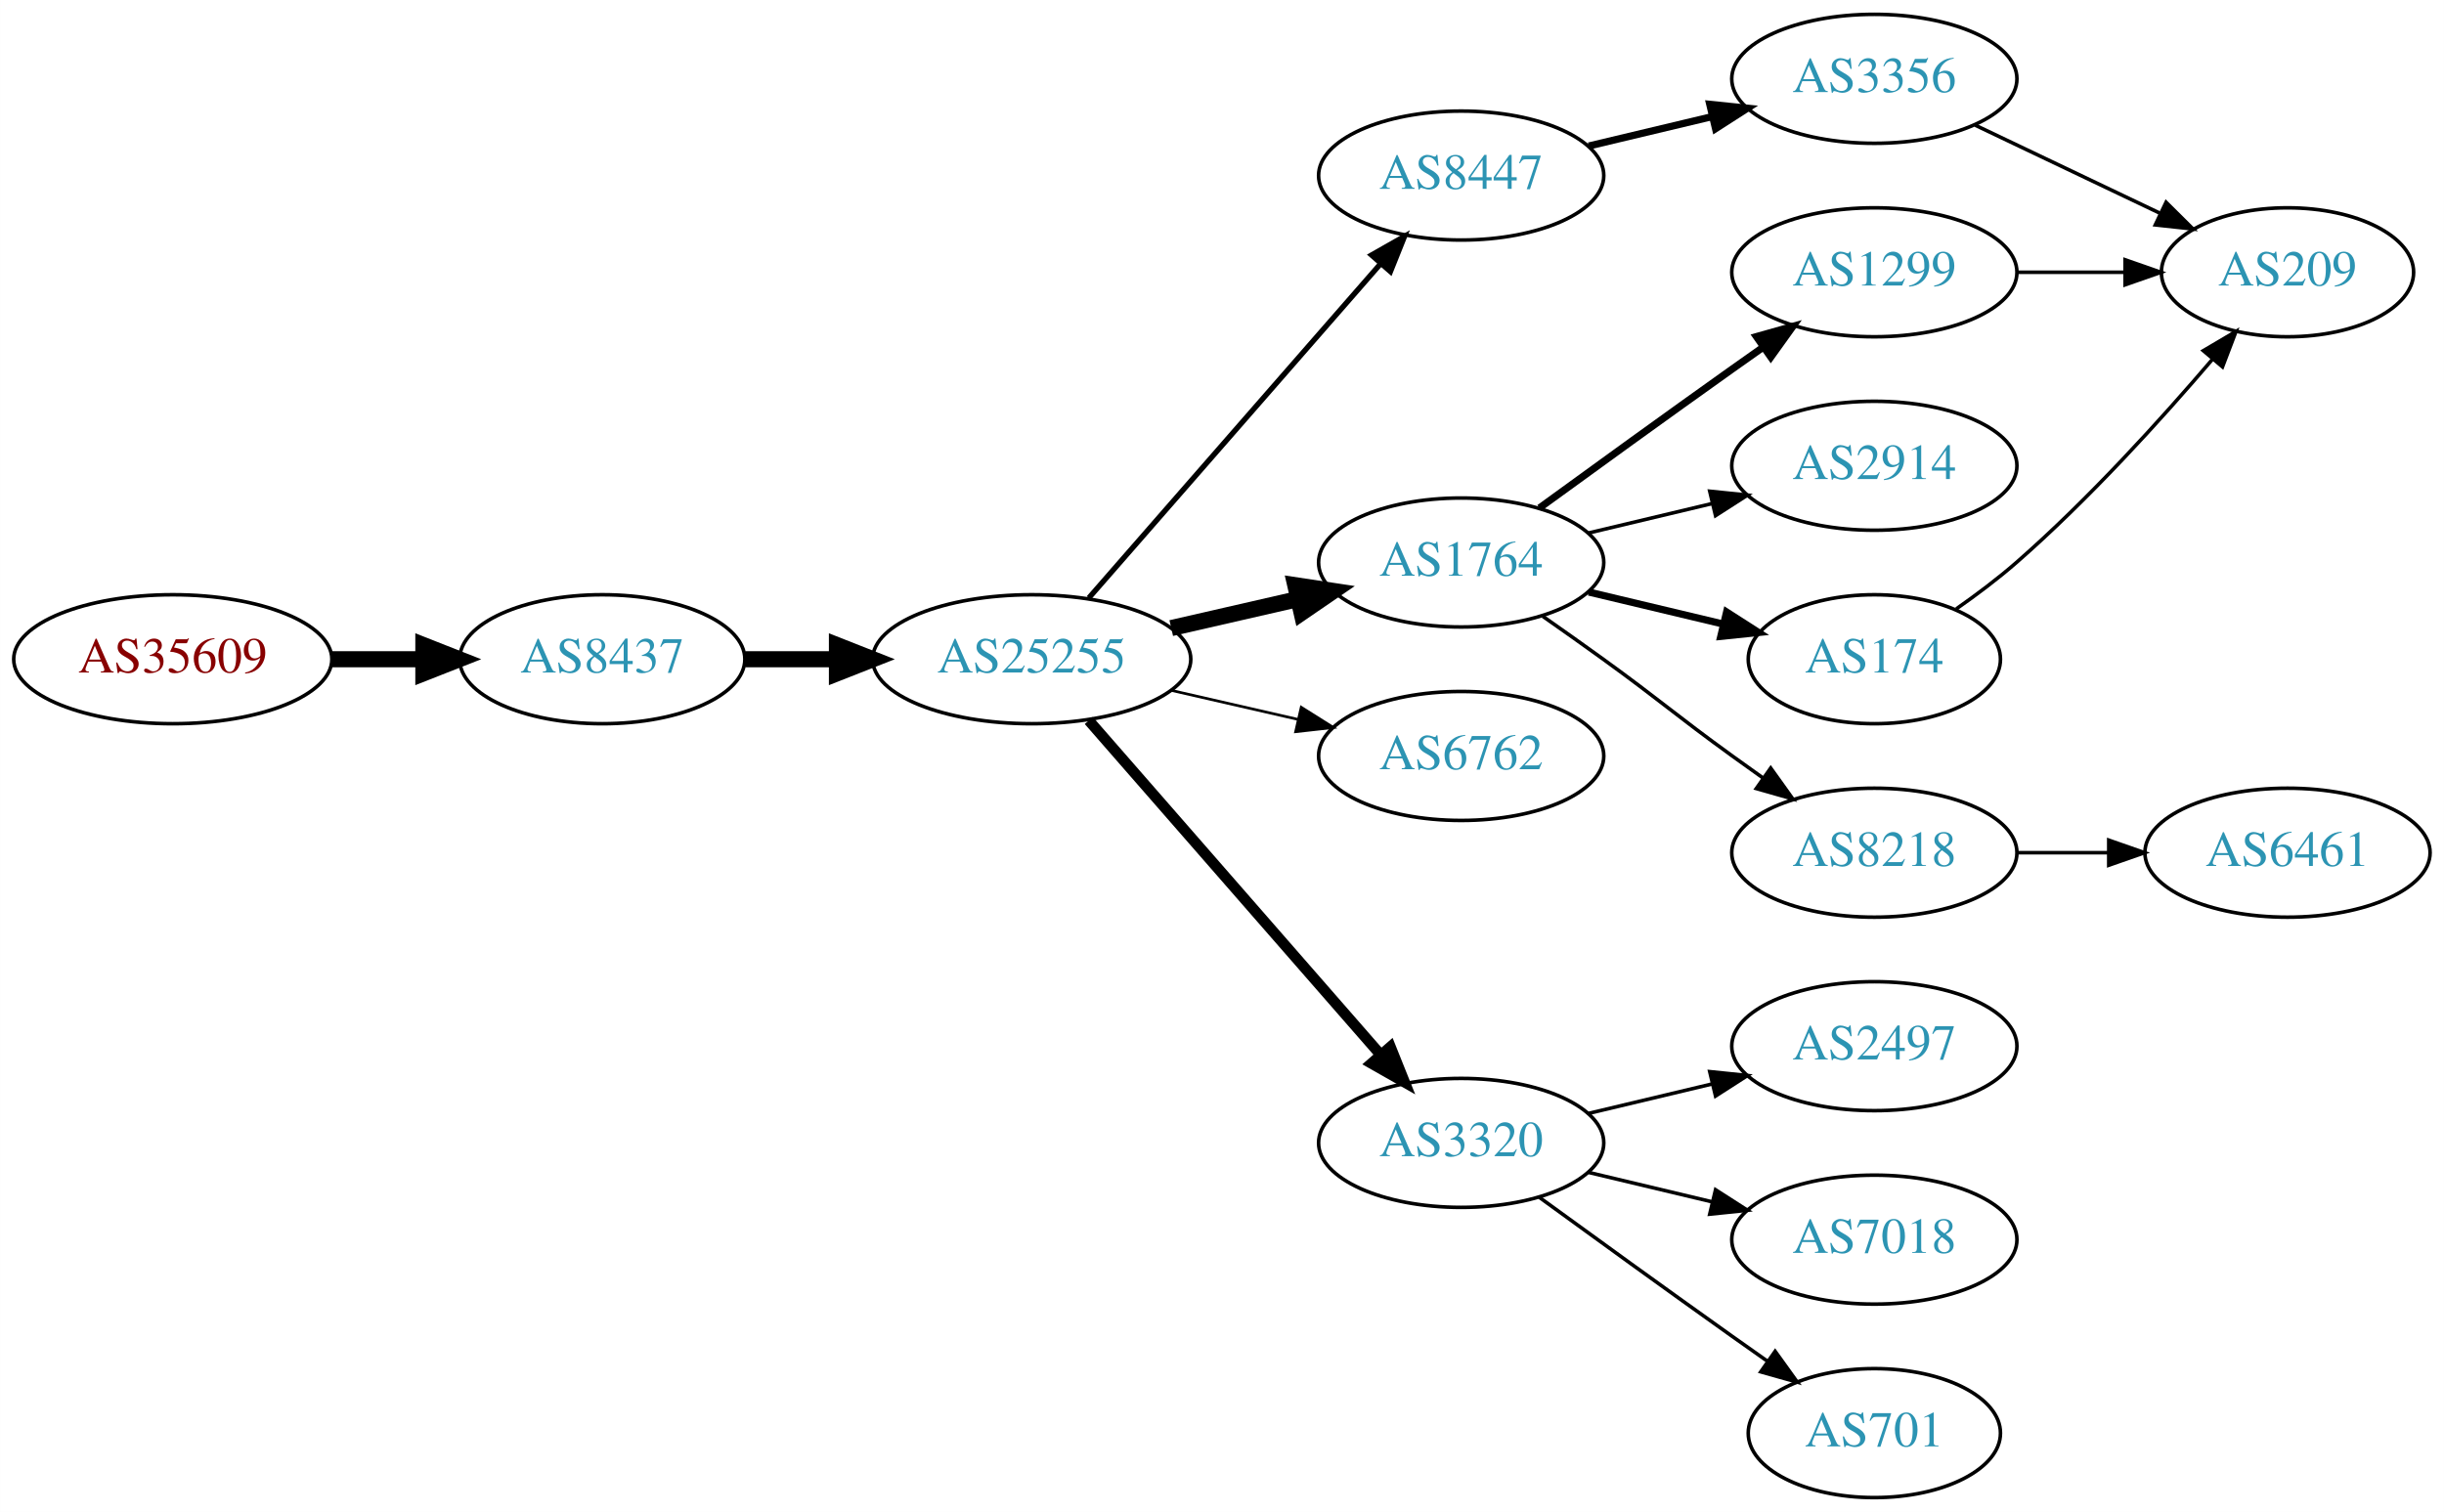
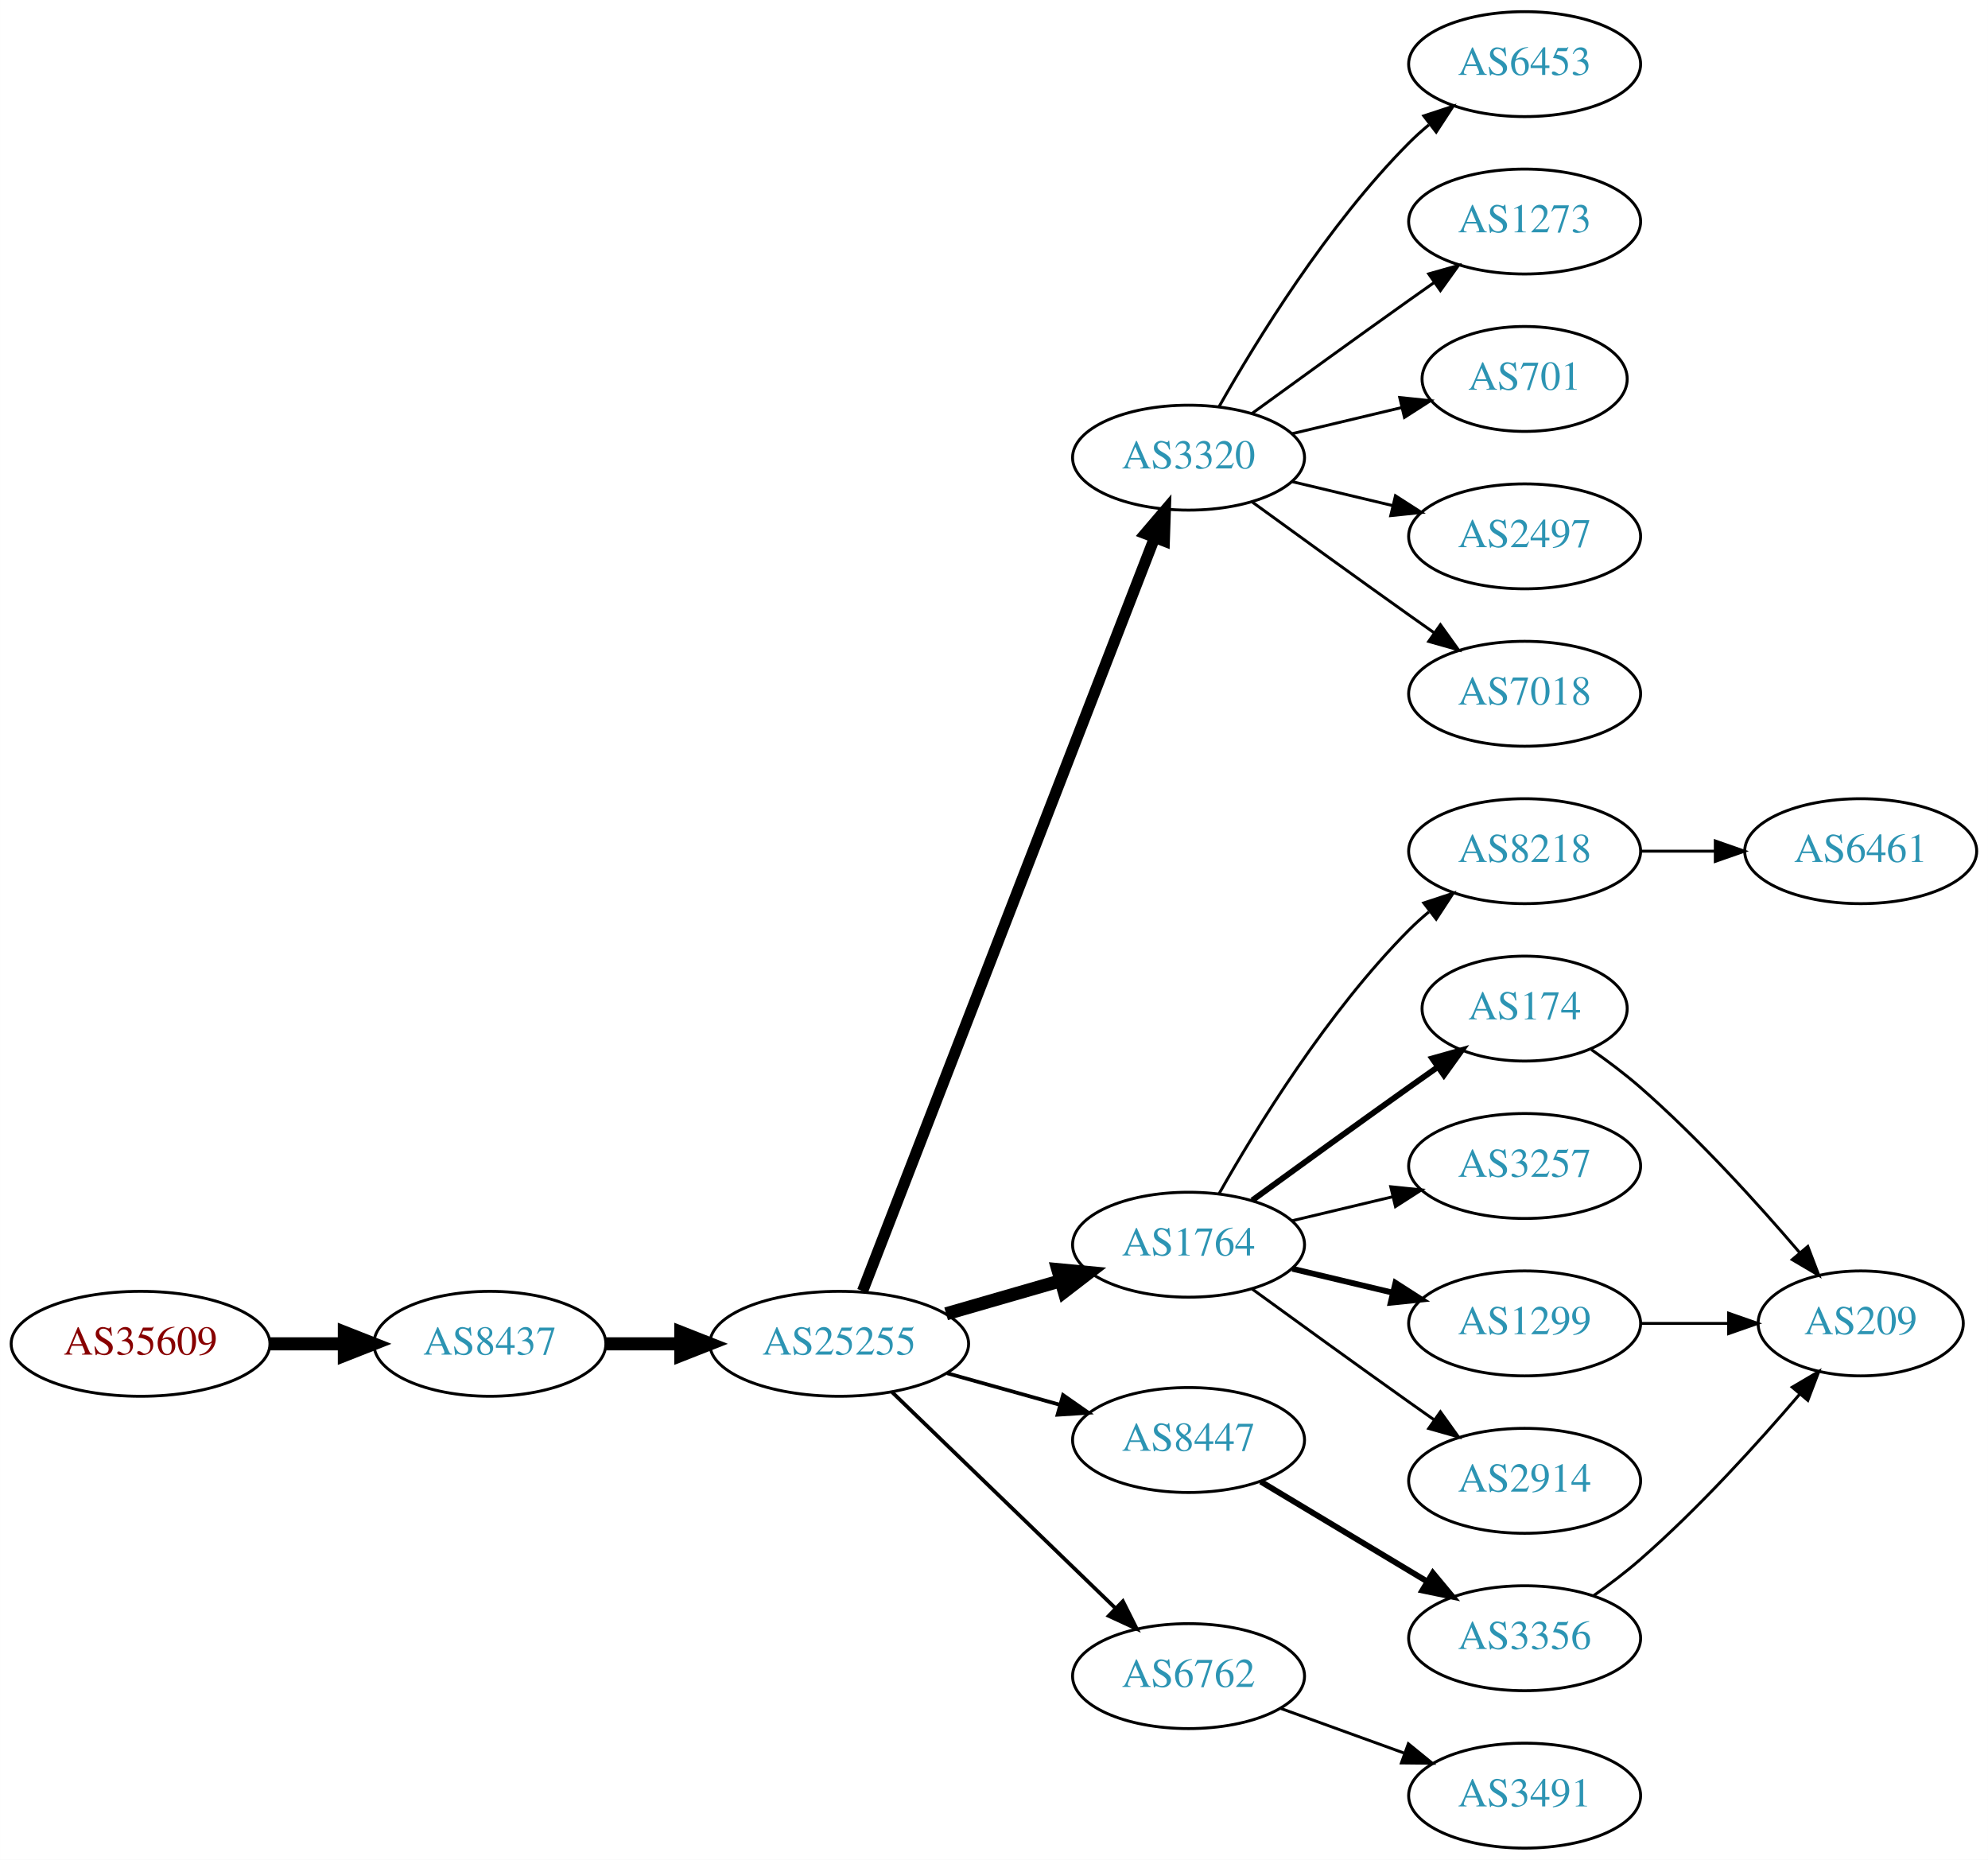
- <svg xmlns="http://www.w3.org/2000/svg" xmlns:xlink="http://www.w3.org/1999/xlink" width="682pt" height="422pt" viewBox="0.00 0.00 681.96 422.00">
-   <g id="graph0" class="graph" transform="scale(1 1) rotate(0) translate(4 418)">
-     <polygon fill="white" stroke="none" points="-4,4 -4,-418 677.956,-418 677.956,4 -4,4" />
+ <svg xmlns="http://www.w3.org/2000/svg" xmlns:xlink="http://www.w3.org/1999/xlink" width="682pt" height="638pt" viewBox="0.00 0.00 681.96 638.00">
+   <g id="graph0" class="graph" transform="scale(1 1) rotate(0) translate(4 634)">
+     <polygon fill="white" stroke="none" points="-4,4 -4,-634 677.956,-634 677.956,4 -4,4" />
    <g id="node1" class="node">
      <g id="a_node1">
        <a xlink:href="/asn/35609" xlink:title="AS35609 ~ Smart Force e.U. [AT]">
-           <ellipse fill="#ffffff" stroke="black" cx="44.196" cy="-234" rx="44.393" ry="18" />
-           <text text-anchor="middle" x="44.196" y="-230.3" font-family="Times,serif" font-size="14.00" fill="#880000">AS35609</text>
+           <ellipse fill="#ffffff" stroke="black" cx="44.196" cy="-173" rx="44.393" ry="18" />
+           <text text-anchor="middle" x="44.196" y="-169.3" font-family="Times,serif" font-size="14.00" fill="#880000">AS35609</text>
        </a>
      </g>
    </g>
    <g id="node2" class="node">
      <g id="a_node2">
        <a xlink:href="/asn/8437" xlink:title="AS8437 ~ Hutchison Drei Austria GmbH [AT]">
-           <ellipse fill="#ffffff" stroke="black" cx="164.039" cy="-234" rx="39.794" ry="18" />
-           <text text-anchor="middle" x="164.039" y="-230.3" font-family="Times,serif" font-size="14.00" fill="#2c94b3">AS8437</text>
+           <ellipse fill="#ffffff" stroke="black" cx="164.039" cy="-173" rx="39.794" ry="18" />
+           <text text-anchor="middle" x="164.039" y="-169.3" font-family="Times,serif" font-size="14.00" fill="#2c94b3">AS8437</text>
        </a>
      </g>
    </g>
    <g id="edge1" class="edge">
-       <path fill="none" stroke="black" stroke-width="4.5" d="M88.407,-234C96.72,-234 105.482,-234 113.965,-234" />
-       <polygon fill="black" stroke="black" stroke-width="4.5" points="114.123,-237.938 124.123,-234 114.123,-230.063 114.123,-237.938" />
+       <path fill="none" stroke="black" stroke-width="4.5" d="M88.407,-173C96.72,-173 105.482,-173 113.965,-173" />
+       <polygon fill="black" stroke="black" stroke-width="4.5" points="114.123,-176.938 124.123,-173 114.123,-169.063 114.123,-176.938" />
    </g>
    <g id="node3" class="node">
      <g id="a_node3">
        <a xlink:href="/asn/25255" xlink:title="AS25255 ~ ==&gt; TELE2 AUSTRIA &lt;== [AT]">
-           <ellipse fill="#ffffff" stroke="black" cx="283.881" cy="-234" rx="44.393" ry="18" />
-           <text text-anchor="middle" x="283.881" y="-230.3" font-family="Times,serif" font-size="14.00" fill="#2c94b3">AS25255</text>
+           <ellipse fill="#ffffff" stroke="black" cx="283.881" cy="-173" rx="44.393" ry="18" />
+           <text text-anchor="middle" x="283.881" y="-169.3" font-family="Times,serif" font-size="14.00" fill="#2c94b3">AS25255</text>
        </a>
      </g>
    </g>
    <g id="edge2" class="edge">
-       <path fill="none" stroke="black" stroke-width="4.5" d="M203.951,-234C212.054,-234 220.729,-234 229.255,-234" />
-       <polygon fill="black" stroke="black" stroke-width="4.5" points="229.533,-237.938 239.533,-234 229.533,-230.063 229.533,-237.938" />
+       <path fill="none" stroke="black" stroke-width="4.5" d="M203.951,-173C212.054,-173 220.729,-173 229.255,-173" />
+       <polygon fill="black" stroke="black" stroke-width="4.5" points="229.533,-176.938 239.533,-173 229.533,-169.063 229.533,-176.938" />
    </g>
    <g id="node4" class="node">
      <g id="a_node4">
-         <a xlink:href="/asn/1764" xlink:title="AS1764 ~ NEXTLAYER-AS [AT]">
-           <ellipse fill="#ffffff" stroke="black" cx="403.724" cy="-261" rx="39.794" ry="18" />
-           <text text-anchor="middle" x="403.724" y="-257.3" font-family="Times,serif" font-size="14.00" fill="#2c94b3">AS1764</text>
+         <a xlink:href="/asn/3320" xlink:title="AS3320 ~ DTAG [DE]">
+           <ellipse fill="#ffffff" stroke="black" cx="403.724" cy="-477" rx="39.794" ry="18" />
+           <text text-anchor="middle" x="403.724" y="-473.3" font-family="Times,serif" font-size="14.00" fill="#2c94b3">AS3320</text>
        </a>
      </g>
    </g>
    <g id="edge3" class="edge">
-       <path fill="none" stroke="black" stroke-width="4.5" d="M322.816,-242.692C334.057,-245.267 346.469,-248.111 358.092,-250.774" />
-       <polygon fill="black" stroke="black" stroke-width="4.5" points="357.427,-254.661 368.054,-253.057 359.186,-246.985 357.427,-254.661" />
+       <path fill="none" stroke="black" stroke-width="3.857" d="M291.9,-191.106C311.754,-242.324 368.409,-388.477 392.103,-449.602" />
+       <polygon fill="black" stroke="black" stroke-width="3.857" points="388.864,-450.93 395.742,-458.989 395.391,-448.4 388.864,-450.93" />
    </g>
    <g id="node5" class="node">
      <g id="a_node5">
-         <a xlink:href="/asn/3320" xlink:title="AS3320 ~ DTAG [DE]">
-           <ellipse fill="#ffffff" stroke="black" cx="403.724" cy="-99" rx="39.794" ry="18" />
-           <text text-anchor="middle" x="403.724" y="-95.3" font-family="Times,serif" font-size="14.00" fill="#2c94b3">AS3320</text>
+         <a xlink:href="/asn/1764" xlink:title="AS1764 ~ NEXTLAYER-AS [AT]">
+           <ellipse fill="#ffffff" stroke="black" cx="403.724" cy="-207" rx="39.794" ry="18" />
+           <text text-anchor="middle" x="403.724" y="-203.3" font-family="Times,serif" font-size="14.00" fill="#2c94b3">AS1764</text>
        </a>
      </g>
    </g>
    <g id="edge4" class="edge">
-       <path fill="none" stroke="black" stroke-width="3" d="M299.806,-216.902C320.349,-193.369 357.468,-150.845 381.064,-123.813" />
-       <polygon fill="black" stroke="black" stroke-width="3" points="383.981,-125.794 387.92,-115.959 378.707,-121.191 383.981,-125.794" />
+       <path fill="none" stroke="black" stroke-width="4.5" d="M320.558,-183.293C332.974,-186.876 347.029,-190.931 359.96,-194.662" />
+       <polygon fill="black" stroke="black" stroke-width="4.5" points="358.884,-198.449 369.583,-197.438 361.067,-190.883 358.884,-198.449" />
    </g>
    <g id="node6" class="node">
      <g id="a_node6">
-         <a xlink:href="/asn/6762" xlink:title="AS6762 ~ TELECOM ITALIA SPARKLE S.p.A. [IT]">
-           <ellipse fill="#ffffff" stroke="black" cx="403.724" cy="-207" rx="39.794" ry="18" />
-           <text text-anchor="middle" x="403.724" y="-203.3" font-family="Times,serif" font-size="14.00" fill="#2c94b3">AS6762</text>
+         <a xlink:href="/asn/8447" xlink:title="AS8447 ~ A1 Telekom Austria AG [AT]">
+           <ellipse fill="#ffffff" stroke="black" cx="403.724" cy="-140" rx="39.794" ry="18" />
+           <text text-anchor="middle" x="403.724" y="-136.3" font-family="Times,serif" font-size="14.00" fill="#2c94b3">AS8447</text>
        </a>
      </g>
    </g>
    <g id="edge5" class="edge">
-       <path fill="none" stroke="black" stroke-width="0.75" d="M322.816,-225.308C334.057,-222.733 346.469,-219.889 358.092,-217.226" />
-       <polygon fill="black" stroke="black" stroke-width="0.75" points="359.088,-220.588 368.054,-214.943 357.525,-213.765 359.088,-220.588" />
+       <path fill="none" stroke="black" stroke-width="1.286" d="M320.878,-162.92C333.055,-159.51 346.78,-155.666 359.462,-152.115" />
+       <polygon fill="black" stroke="black" stroke-width="1.286" points="360.673,-155.41 369.359,-149.343 358.785,-148.67 360.673,-155.41" />
    </g>
    <g id="node7" class="node">
      <g id="a_node7">
-         <a xlink:href="/asn/8447" xlink:title="AS8447 ~ A1 Telekom Austria AG [AT]">
-           <ellipse fill="#ffffff" stroke="black" cx="403.724" cy="-369" rx="39.794" ry="18" />
-           <text text-anchor="middle" x="403.724" y="-365.3" font-family="Times,serif" font-size="14.00" fill="#2c94b3">AS8447</text>
+         <a xlink:href="/asn/6762" xlink:title="AS6762 ~ TELECOM ITALIA SPARKLE S.p.A. [IT]">
+           <ellipse fill="#ffffff" stroke="black" cx="403.724" cy="-59" rx="39.794" ry="18" />
+           <text text-anchor="middle" x="403.724" y="-55.3" font-family="Times,serif" font-size="14.00" fill="#2c94b3">AS6762</text>
        </a>
      </g>
    </g>
    <g id="edge6" class="edge">
-       <path fill="none" stroke="black" stroke-width="1.5" d="M299.806,-251.098C320.349,-274.631 357.468,-317.155 381.064,-344.187" />
-       <polygon fill="black" stroke="black" stroke-width="1.5" points="378.707,-346.809 387.92,-352.041 383.981,-342.206 378.707,-346.809" />
+       <path fill="none" stroke="black" stroke-width="1.286" d="M302.017,-156.423C322.204,-136.894 355.875,-104.321 378.671,-82.269" />
+       <polygon fill="black" stroke="black" stroke-width="1.286" points="381.196,-84.696 385.949,-75.228 376.328,-79.665 381.196,-84.696" />
    </g>
    <g id="node8" class="node">
      <g id="a_node8">
-         <a xlink:href="/asn/174" xlink:title="AS174 ~ Cogent Communications [US]">
-           <ellipse fill="#ffffff" stroke="black" cx="519.017" cy="-234" rx="35.194" ry="18" />
-           <text text-anchor="middle" x="519.017" y="-230.3" font-family="Times,serif" font-size="14.00" fill="#2c94b3">AS174</text>
+         <a xlink:href="/asn/6453" xlink:title="AS6453 ~ TATA COMMUNICATIONS (AMERICA) INC [US]">
+           <ellipse fill="#ffffff" stroke="black" cx="519.017" cy="-612" rx="39.794" ry="18" />
+           <text text-anchor="middle" x="519.017" y="-608.3" font-family="Times,serif" font-size="14.00" fill="#2c94b3">AS6453</text>
        </a>
      </g>
    </g>
    <g id="edge7" class="edge">
-       <path fill="none" stroke="black" stroke-width="2" d="M439.331,-252.752C451.125,-249.942 464.43,-246.771 476.698,-243.847" />
-       <polygon fill="black" stroke="black" stroke-width="2" points="477.787,-247.186 486.703,-241.463 476.164,-240.376 477.787,-247.186" />
+       <path fill="none" stroke="black" d="M414.184,-494.49C426.965,-517.096 451.398,-556.886 479.37,-585 481.481,-587.121 483.777,-589.188 486.163,-591.171" />
+       <polygon fill="black" stroke="black" points="484.415,-594.242 494.478,-597.556 488.678,-588.69 484.415,-594.242" />
    </g>
    <g id="node9" class="node">
      <g id="a_node9">
-         <a xlink:href="/asn/1299" xlink:title="AS1299 ~ Telia Carrier [EU]">
-           <ellipse fill="#ffffff" stroke="black" cx="519.017" cy="-342" rx="39.794" ry="18" />
-           <text text-anchor="middle" x="519.017" y="-338.3" font-family="Times,serif" font-size="14.00" fill="#2c94b3">AS1299</text>
+         <a xlink:href="/asn/1273" xlink:title="AS1273 ~ Vodafone Group PLC [EU]">
+           <ellipse fill="#ffffff" stroke="black" cx="519.017" cy="-558" rx="39.794" ry="18" />
+           <text text-anchor="middle" x="519.017" y="-554.3" font-family="Times,serif" font-size="14.00" fill="#2c94b3">AS1273</text>
        </a>
      </g>
    </g>
    <g id="edge8" class="edge">
-       <path fill="none" stroke="black" stroke-width="2" d="M425.572,-276.222C440.506,-287.091 461.12,-302.025 479.37,-315 482.191,-317.005 485.134,-319.085 488.082,-321.159" />
-       <polygon fill="black" stroke="black" stroke-width="2" points="486.109,-324.05 496.306,-326.926 490.128,-318.319 486.109,-324.05" />
+       <path fill="none" stroke="black" d="M425.572,-492.222C440.506,-503.091 461.12,-518.025 479.37,-531 482.191,-533.005 485.134,-535.085 488.082,-537.159" />
+       <polygon fill="black" stroke="black" points="486.109,-540.05 496.306,-542.926 490.128,-534.319 486.109,-540.05" />
    </g>
    <g id="node10" class="node">
      <g id="a_node10">
-         <a xlink:href="/asn/2914" xlink:title="AS2914 ~ NTT America, Inc. [US]">
-           <ellipse fill="#ffffff" stroke="black" cx="519.017" cy="-288" rx="39.794" ry="18" />
-           <text text-anchor="middle" x="519.017" y="-284.3" font-family="Times,serif" font-size="14.00" fill="#2c94b3">AS2914</text>
+         <a xlink:href="/asn/701" xlink:title="AS701 ~ UUNET [US]">
+           <ellipse fill="#ffffff" stroke="black" cx="519.017" cy="-504" rx="35.194" ry="18" />
+           <text text-anchor="middle" x="519.017" y="-500.3" font-family="Times,serif" font-size="14.00" fill="#2c94b3">AS701</text>
        </a>
      </g>
    </g>
    <g id="edge9" class="edge">
-       <path fill="none" stroke="black" d="M439.331,-269.248C450.202,-271.838 462.357,-274.735 473.799,-277.462" />
-       <polygon fill="black" stroke="black" points="473.082,-280.889 483.621,-279.803 474.705,-274.08 473.082,-280.889" />
+       <path fill="none" stroke="black" d="M439.331,-485.248C451.125,-488.058 464.43,-491.229 476.698,-494.153" />
+       <polygon fill="black" stroke="black" points="476.164,-497.624 486.703,-496.537 477.787,-490.814 476.164,-497.624" />
    </g>
    <g id="node11" class="node">
      <g id="a_node11">
-         <a xlink:href="/asn/8218" xlink:title="AS8218 ~ legacy Neotelecoms [FR]">
-           <ellipse fill="#ffffff" stroke="black" cx="519.017" cy="-180" rx="39.794" ry="18" />
-           <text text-anchor="middle" x="519.017" y="-176.3" font-family="Times,serif" font-size="14.00" fill="#2c94b3">AS8218</text>
+         <a xlink:href="/asn/2497" xlink:title="AS2497 ~ Internet Initiative Japan Inc. [JP]">
+           <ellipse fill="#ffffff" stroke="black" cx="519.017" cy="-450" rx="39.794" ry="18" />
+           <text text-anchor="middle" x="519.017" y="-446.3" font-family="Times,serif" font-size="14.00" fill="#2c94b3">AS2497</text>
        </a>
      </g>
    </g>
    <g id="edge10" class="edge">
-       <path fill="none" stroke="black" d="M426.481,-245.991C432.015,-242.121 437.934,-237.936 443.37,-234 459.57,-222.271 463.17,-218.729 479.37,-207 482.173,-204.971 485.105,-202.875 488.045,-200.79" />
-       <polygon fill="black" stroke="black" points="490.096,-203.627 496.26,-195.009 486.068,-197.903 490.096,-203.627" />
+       <path fill="none" stroke="black" d="M439.331,-468.752C450.202,-466.162 462.357,-463.265 473.799,-460.538" />
+       <polygon fill="black" stroke="black" points="474.705,-463.92 483.621,-458.197 473.082,-457.111 474.705,-463.92" />
+     </g>
+     <g id="node12" class="node">
+       <g id="a_node12">
+         <a xlink:href="/asn/7018" xlink:title="AS7018 ~ AT&amp;T Services, Inc. [US]">
+           <ellipse fill="#ffffff" stroke="black" cx="519.017" cy="-396" rx="39.794" ry="18" />
+           <text text-anchor="middle" x="519.017" y="-392.3" font-family="Times,serif" font-size="14.00" fill="#2c94b3">AS7018</text>
+         </a>
+       </g>
+     </g>
+     <g id="edge11" class="edge">
+       <path fill="none" stroke="black" d="M425.572,-461.778C440.506,-450.909 461.12,-435.975 479.37,-423 482.191,-420.995 485.134,-418.915 488.082,-416.841" />
+       <polygon fill="black" stroke="black" points="490.128,-419.681 496.306,-411.074 486.109,-413.95 490.128,-419.681" />
    </g>
    <g id="node13" class="node">
      <g id="a_node13">
-         <a xlink:href="/asn/701" xlink:title="AS701 ~ UUNET [US]">
-           <ellipse fill="#ffffff" stroke="black" cx="519.017" cy="-18" rx="35.194" ry="18" />
-           <text text-anchor="middle" x="519.017" y="-14.3" font-family="Times,serif" font-size="14.00" fill="#2c94b3">AS701</text>
-         </a>
-       </g>
-     </g>
-     <g id="edge13" class="edge">
-       <path fill="none" stroke="black" d="M425.572,-83.778C440.506,-72.909 461.12,-57.975 479.37,-45 482.581,-42.718 485.95,-40.339 489.304,-37.982" />
-       <polygon fill="black" stroke="black" points="491.332,-40.834 497.515,-32.23 487.316,-35.101 491.332,-40.834" />
+         <a xlink:href="/asn/174" xlink:title="AS174 ~ Cogent Communications [US]">
+           <ellipse fill="#ffffff" stroke="black" cx="519.017" cy="-288" rx="35.194" ry="18" />
+           <text text-anchor="middle" x="519.017" y="-284.3" font-family="Times,serif" font-size="14.00" fill="#2c94b3">AS174</text>
+         </a>
+       </g>
+     </g>
+     <g id="edge12" class="edge">
+       <path fill="none" stroke="black" stroke-width="2" d="M425.572,-222.222C440.506,-233.091 461.12,-248.025 479.37,-261 482.581,-263.282 485.95,-265.661 489.304,-268.018" />
+       <polygon fill="black" stroke="black" stroke-width="2" points="487.316,-270.899 497.515,-273.77 491.332,-265.166 487.316,-270.899" />
    </g>
    <g id="node14" class="node">
      <g id="a_node14">
-         <a xlink:href="/asn/2497" xlink:title="AS2497 ~ Internet Initiative Japan Inc. [JP]">
-           <ellipse fill="#ffffff" stroke="black" cx="519.017" cy="-126" rx="39.794" ry="18" />
-           <text text-anchor="middle" x="519.017" y="-122.3" font-family="Times,serif" font-size="14.00" fill="#2c94b3">AS2497</text>
-         </a>
-       </g>
-     </g>
-     <g id="edge14" class="edge">
-       <path fill="none" stroke="black" d="M439.331,-107.248C450.202,-109.838 462.357,-112.735 473.799,-115.462" />
-       <polygon fill="black" stroke="black" points="473.082,-118.889 483.621,-117.803 474.705,-112.08 473.082,-118.889" />
+         <a xlink:href="/asn/8218" xlink:title="AS8218 ~ legacy Neotelecoms [FR]">
+           <ellipse fill="#ffffff" stroke="black" cx="519.017" cy="-342" rx="39.794" ry="18" />
+           <text text-anchor="middle" x="519.017" y="-338.3" font-family="Times,serif" font-size="14.00" fill="#2c94b3">AS8218</text>
+         </a>
+       </g>
+     </g>
+     <g id="edge13" class="edge">
+       <path fill="none" stroke="black" d="M414.184,-224.49C426.965,-247.096 451.398,-286.886 479.37,-315 481.481,-317.121 483.777,-319.188 486.163,-321.171" />
+       <polygon fill="black" stroke="black" points="484.415,-324.242 494.478,-327.556 488.678,-318.69 484.415,-324.242" />
    </g>
    <g id="node15" class="node">
      <g id="a_node15">
-         <a xlink:href="/asn/7018" xlink:title="AS7018 ~ AT&amp;T Services, Inc. [US]">
-           <ellipse fill="#ffffff" stroke="black" cx="519.017" cy="-72" rx="39.794" ry="18" />
-           <text text-anchor="middle" x="519.017" y="-68.3" font-family="Times,serif" font-size="14.00" fill="#2c94b3">AS7018</text>
-         </a>
-       </g>
-     </g>
-     <g id="edge15" class="edge">
-       <path fill="none" stroke="black" d="M439.331,-90.752C450.202,-88.162 462.357,-85.265 473.799,-82.538" />
-       <polygon fill="black" stroke="black" points="474.705,-85.92 483.621,-80.197 473.082,-79.111 474.705,-85.92" />
+         <a xlink:href="/asn/3257" xlink:title="AS3257 ~ GTT [DE]">
+           <ellipse fill="#ffffff" stroke="black" cx="519.017" cy="-234" rx="39.794" ry="18" />
+           <text text-anchor="middle" x="519.017" y="-230.3" font-family="Times,serif" font-size="14.00" fill="#2c94b3">AS3257</text>
+         </a>
+       </g>
+     </g>
+     <g id="edge14" class="edge">
+       <path fill="none" stroke="black" d="M439.331,-215.248C450.202,-217.838 462.357,-220.735 473.799,-223.462" />
+       <polygon fill="black" stroke="black" points="473.082,-226.889 483.621,-225.803 474.705,-220.08 473.082,-226.889" />
    </g>
    <g id="node16" class="node">
      <g id="a_node16">
-         <a xlink:href="/asn/3356" xlink:title="AS3356 ~ Level 3 Parent, LLC [US]">
-           <ellipse fill="#ffffff" stroke="black" cx="519.017" cy="-396" rx="39.794" ry="18" />
-           <text text-anchor="middle" x="519.017" y="-392.3" font-family="Times,serif" font-size="14.00" fill="#2c94b3">AS3356</text>
-         </a>
-       </g>
-     </g>
-     <g id="edge16" class="edge">
-       <path fill="none" stroke="black" stroke-width="2" d="M439.331,-377.248C450.202,-379.838 462.357,-382.735 473.799,-385.462" />
-       <polygon fill="black" stroke="black" stroke-width="2" points="473.082,-388.889 483.621,-387.803 474.705,-382.08 473.082,-388.889" />
-     </g>
-     <g id="node12" class="node">
-       <g id="a_node12">
-         <a xlink:href="/asn/209" xlink:title="AS209 ~ CenturyLink Communications, LLC [US]">
-           <ellipse fill="#ffffff" stroke="black" cx="634.31" cy="-342" rx="35.194" ry="18" />
-           <text text-anchor="middle" x="634.31" y="-338.3" font-family="Times,serif" font-size="14.00" fill="#2c94b3">AS209</text>
-         </a>
-       </g>
-     </g>
-     <g id="edge12" class="edge">
-       <path fill="none" stroke="black" d="M541.899,-248.061C547.545,-252.015 553.485,-256.477 558.663,-261 578.714,-278.515 599.033,-300.935 613.398,-317.745" />
-       <polygon fill="black" stroke="black" points="610.82,-320.117 619.945,-325.501 616.169,-315.602 610.82,-320.117" />
-     </g>
-     <g id="edge11" class="edge">
-       <path fill="none" stroke="black" d="M558.689,-342C568.394,-342 578.885,-342 588.848,-342" />
-       <polygon fill="black" stroke="black" points="588.984,-345.5 598.984,-342 588.984,-338.5 588.984,-345.5" />
+         <a xlink:href="/asn/1299" xlink:title="AS1299 ~ Telia Carrier [EU]">
+           <ellipse fill="#ffffff" stroke="black" cx="519.017" cy="-180" rx="39.794" ry="18" />
+           <text text-anchor="middle" x="519.017" y="-176.3" font-family="Times,serif" font-size="14.00" fill="#2c94b3">AS1299</text>
+         </a>
+       </g>
+     </g>
+     <g id="edge15" class="edge">
+       <path fill="none" stroke="black" stroke-width="2" d="M439.331,-198.752C450.202,-196.162 462.357,-193.265 473.799,-190.538" />
+       <polygon fill="black" stroke="black" stroke-width="2" points="474.705,-193.92 483.621,-188.197 473.082,-187.111 474.705,-193.92" />
    </g>
    <g id="node17" class="node">
      <g id="a_node17">
+         <a xlink:href="/asn/2914" xlink:title="AS2914 ~ NTT America, Inc. [US]">
+           <ellipse fill="#ffffff" stroke="black" cx="519.017" cy="-126" rx="39.794" ry="18" />
+           <text text-anchor="middle" x="519.017" y="-122.3" font-family="Times,serif" font-size="14.00" fill="#2c94b3">AS2914</text>
+         </a>
+       </g>
+     </g>
+     <g id="edge16" class="edge">
+       <path fill="none" stroke="black" d="M425.572,-191.778C440.506,-180.909 461.12,-165.975 479.37,-153 482.191,-150.995 485.134,-148.915 488.082,-146.841" />
+       <polygon fill="black" stroke="black" points="490.128,-149.681 496.306,-141.074 486.109,-143.95 490.128,-149.681" />
+     </g>
+     <g id="node20" class="node">
+       <g id="a_node20">
+         <a xlink:href="/asn/3356" xlink:title="AS3356 ~ Level 3 Parent, LLC [US]">
+           <ellipse fill="#ffffff" stroke="black" cx="519.017" cy="-72" rx="39.794" ry="18" />
+           <text text-anchor="middle" x="519.017" y="-68.3" font-family="Times,serif" font-size="14.00" fill="#2c94b3">AS3356</text>
+         </a>
+       </g>
+     </g>
+     <g id="edge19" class="edge">
+       <path fill="none" stroke="black" stroke-width="2" d="M428.474,-125.745C445.09,-115.771 467.486,-102.329 485.723,-91.383" />
+       <polygon fill="black" stroke="black" stroke-width="2" points="487.525,-94.384 494.298,-86.236 483.923,-88.382 487.525,-94.384" />
+     </g>
+     <g id="node21" class="node">
+       <g id="a_node21">
+         <a xlink:href="/asn/3491" xlink:title="AS3491 ~ PCCW Global, Inc. [US]">
+           <ellipse fill="#ffffff" stroke="black" cx="519.017" cy="-18" rx="39.794" ry="18" />
+           <text text-anchor="middle" x="519.017" y="-14.3" font-family="Times,serif" font-size="14.00" fill="#2c94b3">AS3491</text>
+         </a>
+       </g>
+     </g>
+     <g id="edge22" class="edge">
+       <path fill="none" stroke="black" d="M435.382,-47.905C448.355,-43.21 463.648,-37.676 477.529,-32.652" />
+       <polygon fill="black" stroke="black" points="479.121,-35.798 487.334,-29.104 476.739,-29.216 479.121,-35.798" />
+     </g>
+     <g id="node19" class="node">
+       <g id="a_node19">
+         <a xlink:href="/asn/209" xlink:title="AS209 ~ CenturyLink Communications, LLC [US]">
+           <ellipse fill="#ffffff" stroke="black" cx="634.31" cy="-180" rx="35.194" ry="18" />
+           <text text-anchor="middle" x="634.31" y="-176.3" font-family="Times,serif" font-size="14.00" fill="#2c94b3">AS209</text>
+         </a>
+       </g>
+     </g>
+     <g id="edge18" class="edge">
+       <path fill="none" stroke="black" d="M541.899,-273.939C547.545,-269.985 553.485,-265.523 558.663,-261 578.714,-243.485 599.033,-221.065 613.398,-204.255" />
+       <polygon fill="black" stroke="black" points="616.169,-206.398 619.945,-196.499 610.82,-201.883 616.169,-206.398" />
+     </g>
+     <g id="node18" class="node">
+       <g id="a_node18">
        <a xlink:href="/asn/6461" xlink:title="AS6461 ~ Zayo Bandwidth [US]">
-           <ellipse fill="#ffffff" stroke="black" cx="634.31" cy="-180" rx="39.794" ry="18" />
-           <text text-anchor="middle" x="634.31" y="-176.3" font-family="Times,serif" font-size="14.00" fill="#2c94b3">AS6461</text>
-         </a>
-       </g>
-     </g>
-     <g id="edge18" class="edge">
-       <path fill="none" stroke="black" d="M558.689,-180C566.892,-180 575.656,-180 584.188,-180" />
-       <polygon fill="black" stroke="black" points="584.427,-183.5 594.427,-180 584.427,-176.5 584.427,-183.5" />
+           <ellipse fill="#ffffff" stroke="black" cx="634.31" cy="-342" rx="39.794" ry="18" />
+           <text text-anchor="middle" x="634.31" y="-338.3" font-family="Times,serif" font-size="14.00" fill="#2c94b3">AS6461</text>
+         </a>
+       </g>
    </g>
    <g id="edge17" class="edge">
-       <path fill="none" stroke="black" d="M547.153,-383.066C562.585,-375.71 582.07,-366.423 598.606,-358.541" />
-       <polygon fill="black" stroke="black" points="600.426,-361.551 607.947,-354.089 597.414,-355.232 600.426,-361.551" />
+       <path fill="none" stroke="black" d="M558.689,-342C566.892,-342 575.656,-342 584.188,-342" />
+       <polygon fill="black" stroke="black" points="584.427,-345.5 594.427,-342 584.427,-338.5 584.427,-345.5" />
+     </g>
+     <g id="edge21" class="edge">
+       <path fill="none" stroke="black" d="M558.689,-180C568.394,-180 578.885,-180 588.848,-180" />
+       <polygon fill="black" stroke="black" points="588.984,-183.5 598.984,-180 588.984,-176.5 588.984,-183.5" />
+     </g>
+     <g id="edge20" class="edge">
+       <path fill="none" stroke="black" d="M542.707,-86.63C548.109,-90.44 553.732,-94.692 558.663,-99 578.714,-116.515 599.033,-138.935 613.398,-155.745" />
+       <polygon fill="black" stroke="black" points="610.82,-158.117 619.945,-163.501 616.169,-153.602 610.82,-158.117" />
    </g>
  </g>
</svg>
